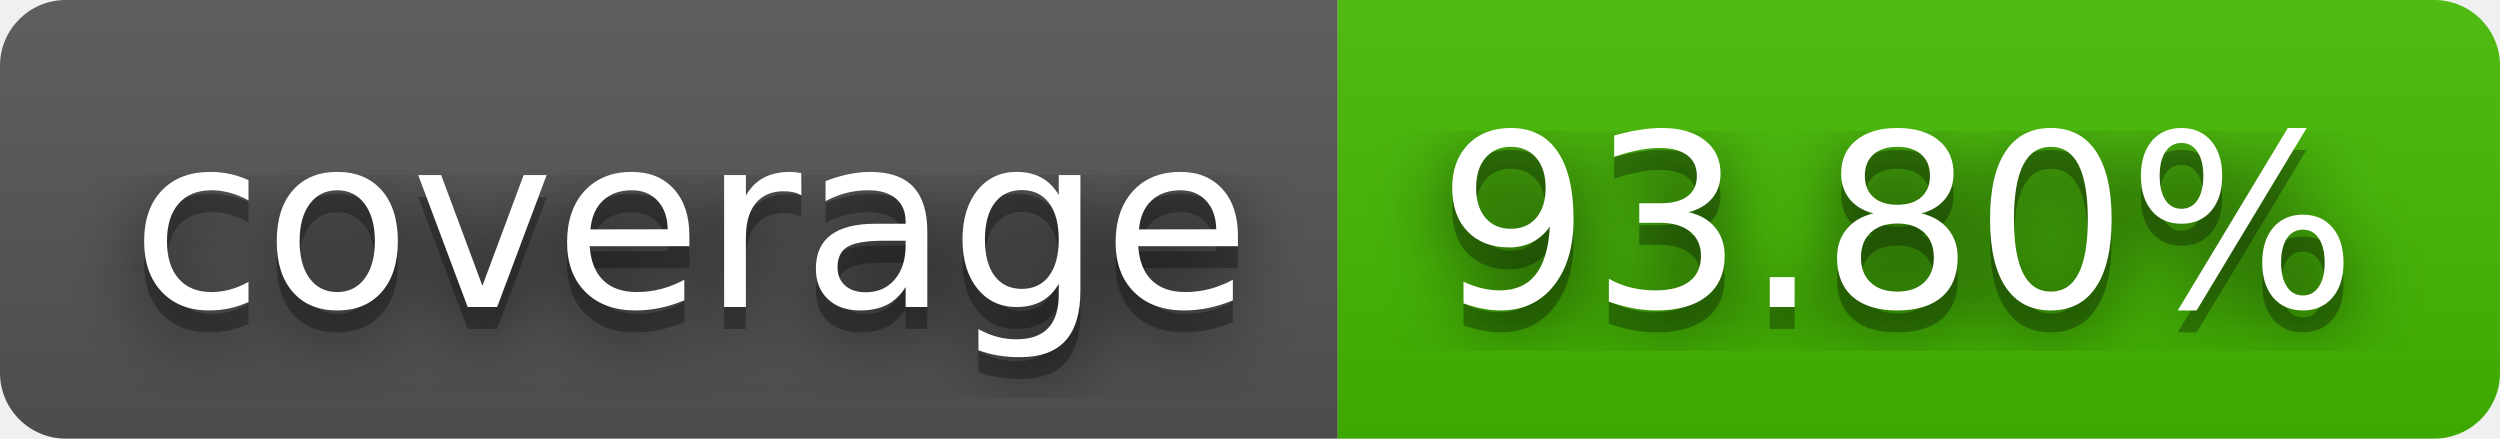
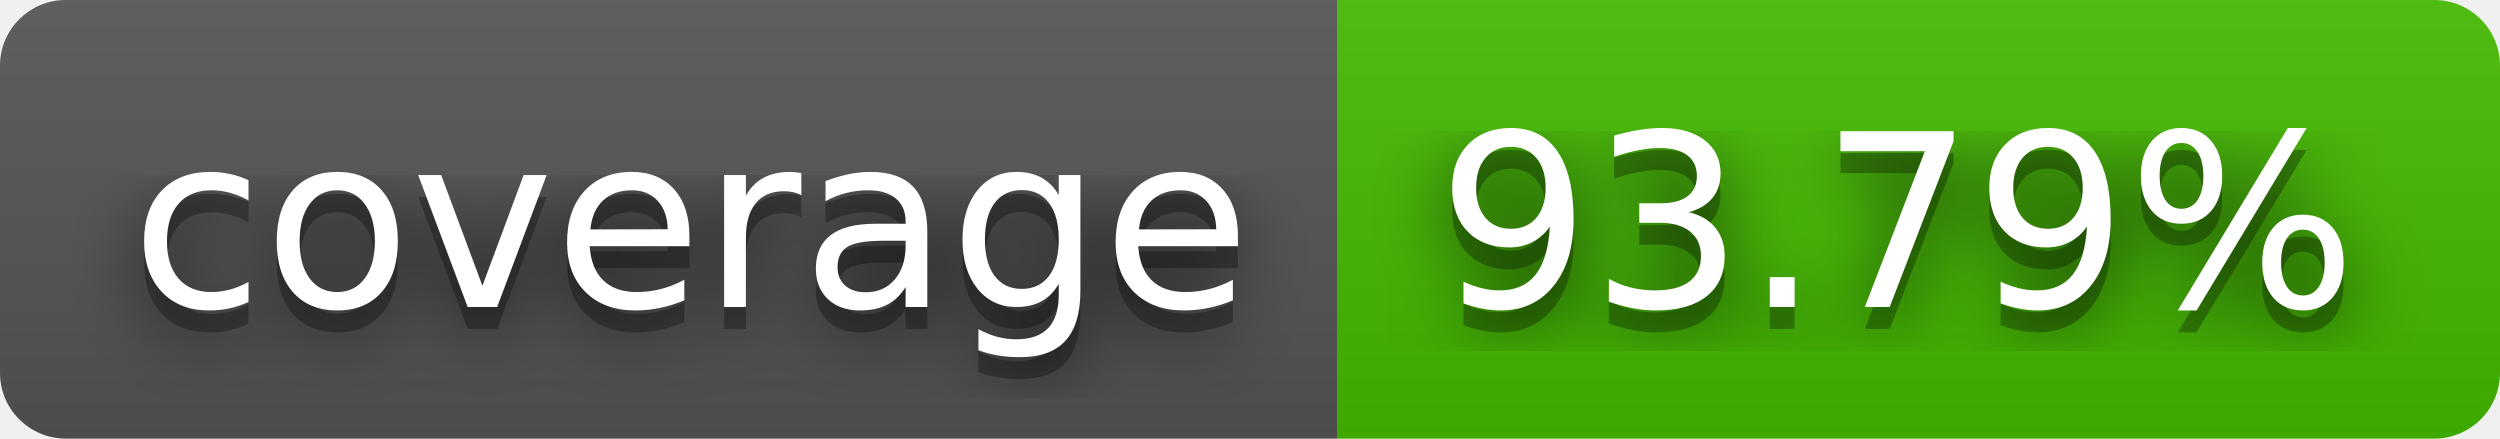
- <svg xmlns="http://www.w3.org/2000/svg" width="114" height="20" role="img" aria-label="coverage: 93.80%">
+ <svg xmlns="http://www.w3.org/2000/svg" width="114" height="20" role="img" aria-label="coverage: 93.79%">
  <filter id="blur">
    <feGaussianBlur stdDeviation="16" />
  </filter>
  <linearGradient id="s" x2="0" y2="100%">
    <stop offset="0" stop-color="#bbb" stop-opacity=".1" />
    <stop offset="1" stop-opacity=".1" />
  </linearGradient>
  <clipPath id="r">
    <rect width="114" height="20" rx="3" />
  </clipPath>
  <g clip-path="url(#r)">
    <rect width="61" height="20" fill="#555" />
    <rect x="61" width="53" height="20" fill="#4b0" />
    <rect width="114" height="20" fill="url(#s)" />
  </g>
  <g fill="#fff" text-anchor="middle" font-family="Verdana,Geneva,DejaVu Sans,sans-serif" text-rendering="geometricPrecision" font-size="110">
    <g transform="scale(.1)">
      <g aria-hidden="true" fill="#010101">
        <text x="315" y="150" fill-opacity=".8" filter="url(#blur)" textLength="510">coverage</text>
        <text x="315" y="150" fill-opacity=".3" textLength="510">coverage</text>
      </g>
      <text x="315" y="140" textLength="510">coverage</text>
    </g>
    <g transform="scale(.1)">
      <g aria-hidden="true" fill="#010101">
-         <text x="865" y="150" fill-opacity=".8" filter="url(#blur)" textLength="430">93.80%</text>
-         <text x="865" y="150" fill-opacity=".3" textLength="430">93.80%</text>
+         <text x="865" y="150" fill-opacity=".8" filter="url(#blur)" textLength="430">93.79%</text>
+         <text x="865" y="150" fill-opacity=".3" textLength="430">93.79%</text>
      </g>
-       <text x="865" y="140" textLength="430">93.80%</text>
+       <text x="865" y="140" textLength="430">93.79%</text>
    </g>
  </g>
</svg>
